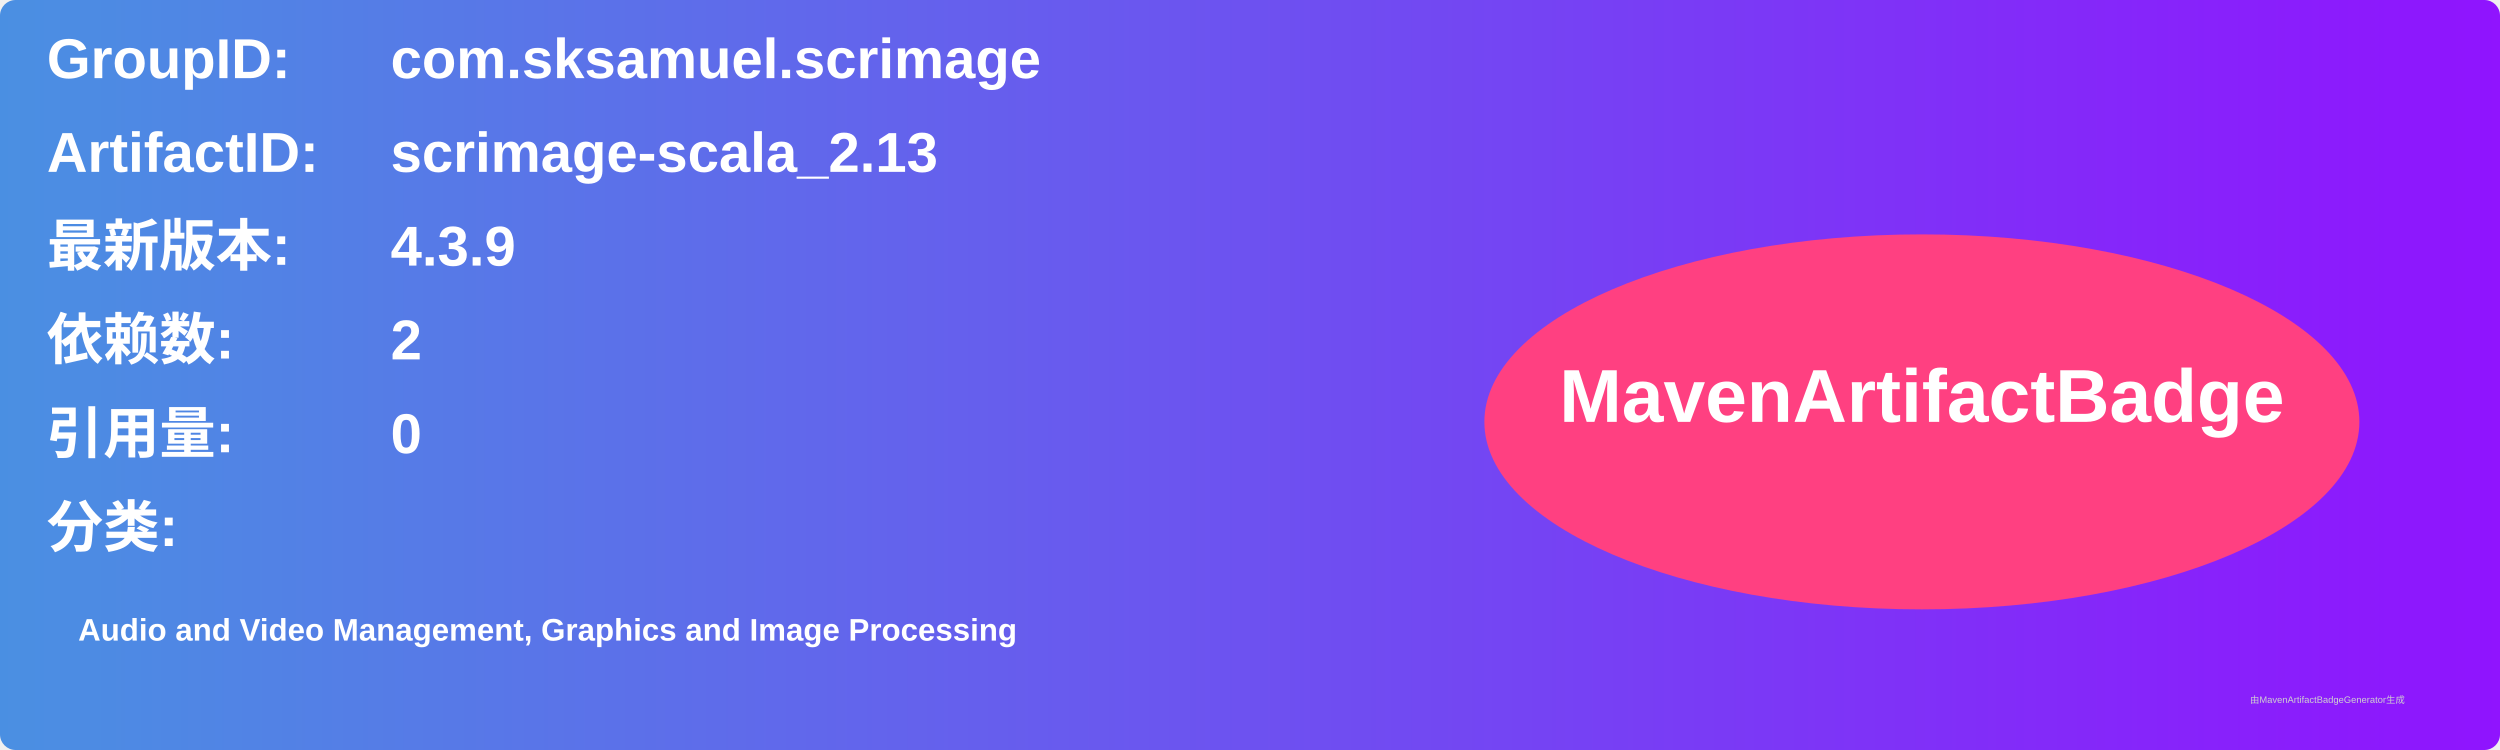
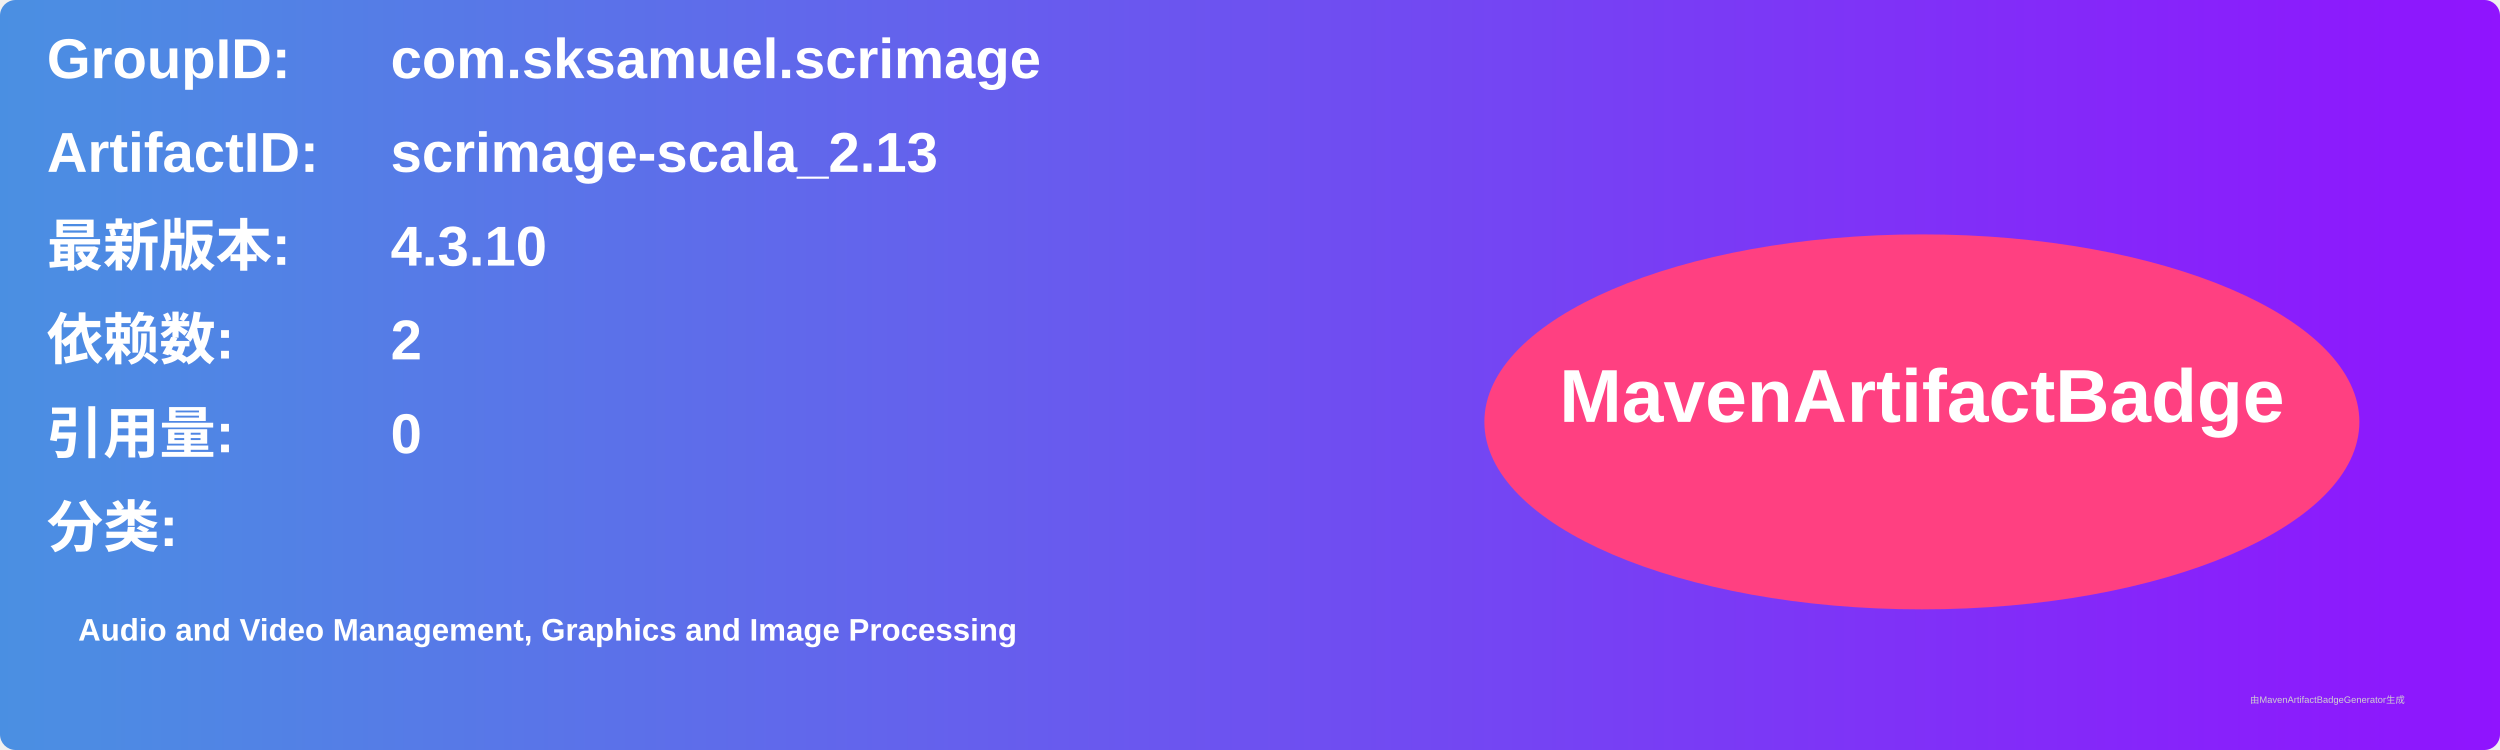
<svg xmlns="http://www.w3.org/2000/svg" width="800" height="240" viewBox="0 0 800 240">
  <linearGradient id="grad" x1="0%" y1="0%" x2="100%" y2="0%">
    <stop offset="0%" stop-color="#4a90e2" />
    <stop offset="100%" stop-color="#9013fe" />
  </linearGradient>
  <rect width="100%" height="100%" rx="5" ry="5" fill="url(#grad)" />
  <g transform="translate(15, 15)">
    <text x="0" y="10" font-family="Arial" font-size="18" fill="white" font-weight="bold" width="260">GroupID:</text>
    <text x="110" y="10" font-family="Arial" font-size="18" fill="white" font-weight="bold" width="460">com.sksamuel.scrimage</text>
    <text x="0" y="40" font-family="Arial" font-size="18" fill="white" font-weight="bold" width="260">ArtifactID:</text>
    <text x="110" y="40" font-family="Arial" font-size="18" fill="white" font-weight="bold" width="460">scrimage-scala_2.13</text>
    <text x="0" y="70" font-family="Arial" font-size="18" fill="white" font-weight="bold">最新版本:</text>
    <text x="110" y="70" font-family="Arial" font-size="18" fill="white" font-weight="bold">
-       <tspan font-weight="bold">4.3.9</tspan>
+       <tspan font-weight="bold">4.3.10</tspan>
    </text>
    <text x="0" y="100" font-family="Arial" font-size="18" fill="white" font-weight="bold">依赖数: </text>
    <text x="110" y="100" font-family="Arial" font-size="18" fill="white">
      <tspan font-weight="bold">2</tspan>
    </text>
    <text x="0" y="130" font-family="Arial" font-size="18" fill="white" font-weight="bold">引用量: </text>
    <text x="110" y="130" font-family="Arial" font-size="18" fill="white">
      <tspan font-weight="bold">0</tspan>
    </text>
    <text x="0" y="160" font-family="Arial" font-size="18" fill="white" font-weight="bold">分类:</text>
    <text x="10" y="190" font-family="Arial" font-size="10" fill="white">
      <tspan font-weight="bold">Audio and Video Management, Graphics and Image Processing</tspan>
    </text>
    <ellipse cx="600" cy="120" rx="140" ry="60" fill="#ff4081" />
    <text x="600" y="120" text-anchor="middle" font-family="Arial" font-size="24" fill="white" font-weight="bold">MavenArtifactBadge</text>
  </g>
  <text x="720" y="225" font-family="Arial" font-size="3" fill="#d0d0d0">由MavenArtifactBadgeGenerator生成</text>
</svg>
